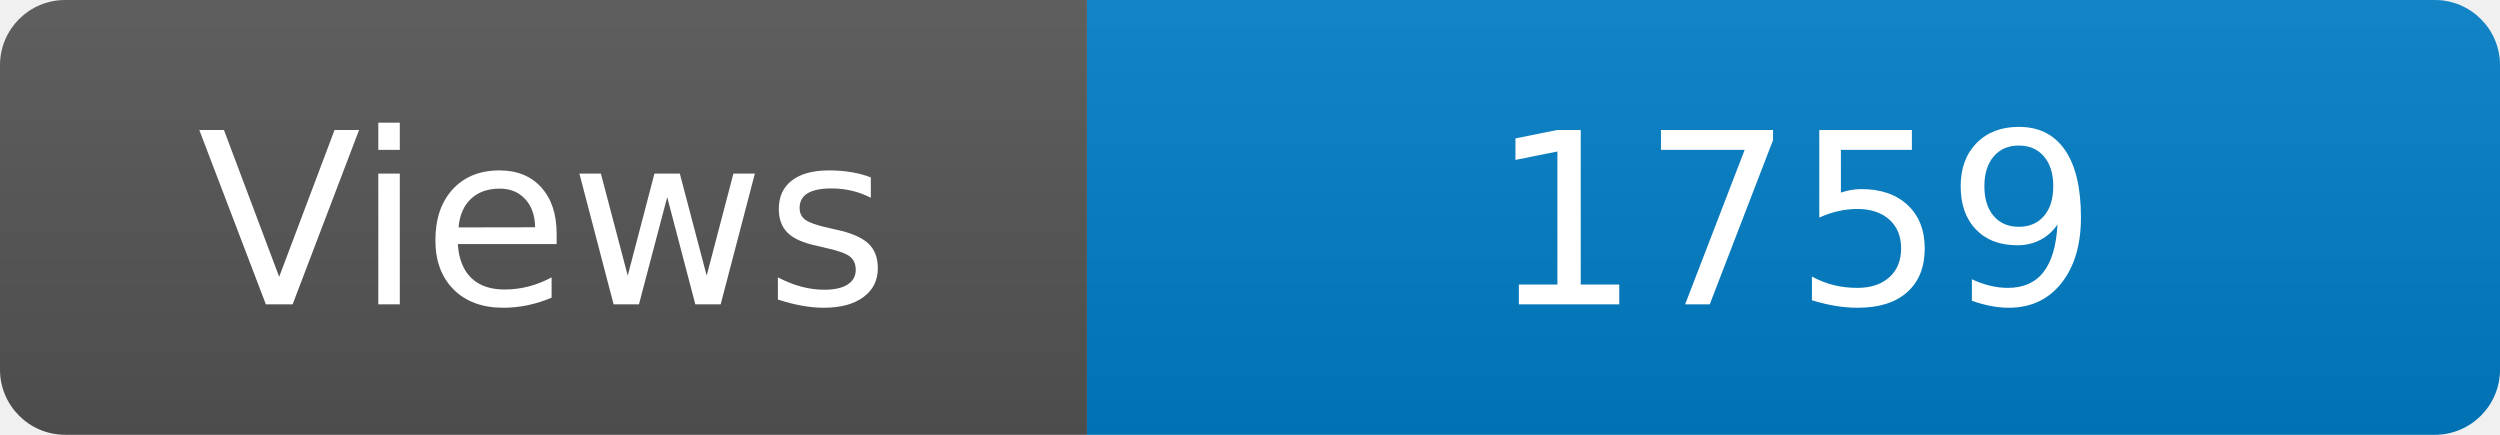
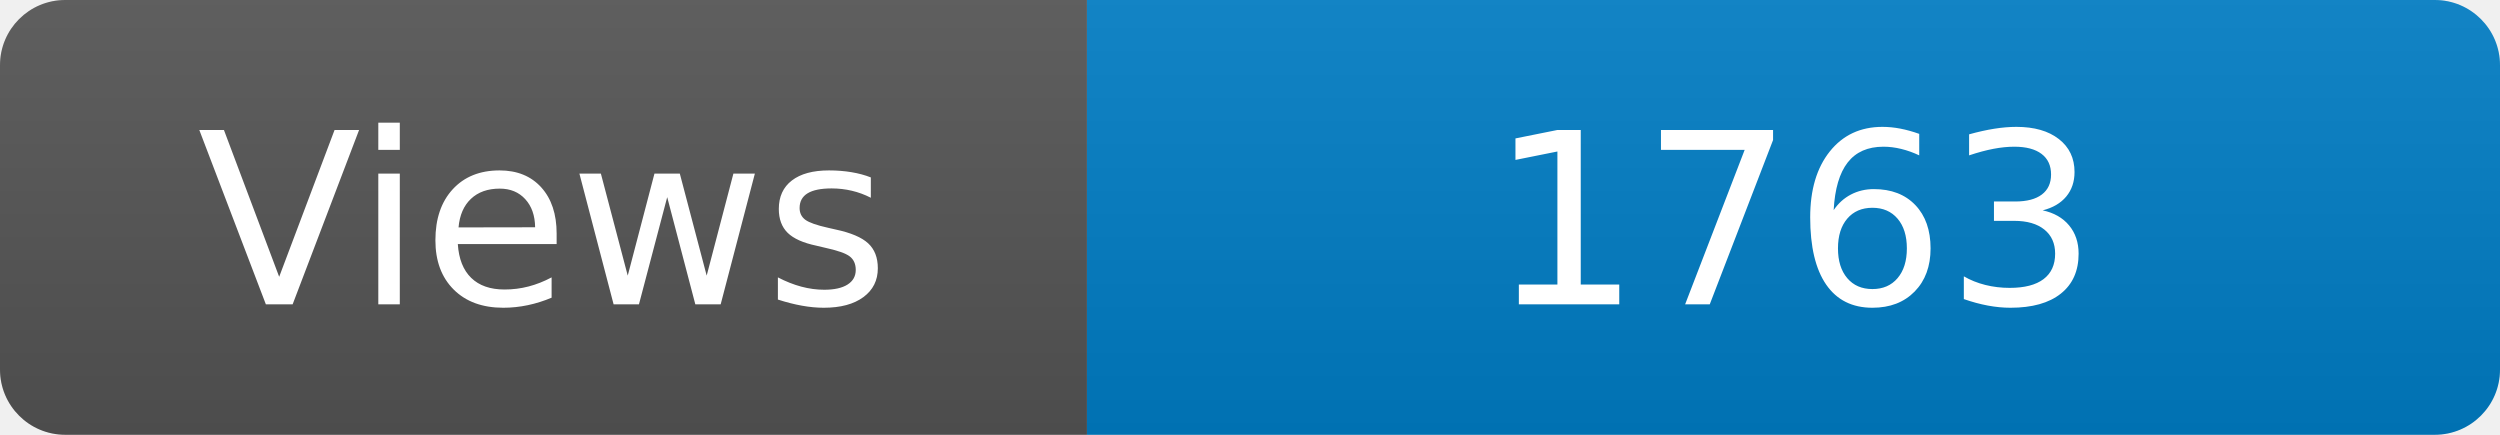
<svg xmlns="http://www.w3.org/2000/svg" width="115" height="20" role="img" aria-label="Maintained?: yes">
  <linearGradient id="s" x2="0" y2="100%">
    <stop offset="0" stop-color="#bbb" stop-opacity=".1" />
    <stop offset="1" stop-opacity=".1" />
  </linearGradient>
  <clipPath id="r">
    <rect width="115" height="20" rx="3" fill="#fff" />
  </clipPath>
  <g clip-path="url(#r)">
    <rect width="50" height="20" fill="#555" />
    <rect x="50" width="160" height="20" fill="#007ec6" />
    <rect width="115" height="20" fill="url(#s)" />
  </g>
  <g fill="#fff" text-anchor="middle" font-family="Verdana,Geneva,DejaVu Sans,sans-serif" font-size="110">
    <text x="250" y="140" transform="scale(.1)" fill="#fff">Views</text>
-     <text x="825" y="140" transform="scale(.1)" fill="#fff">1759</text>
+     <text x="825" y="140" transform="scale(.1)" fill="#fff">1763</text>
  </g>
</svg>
